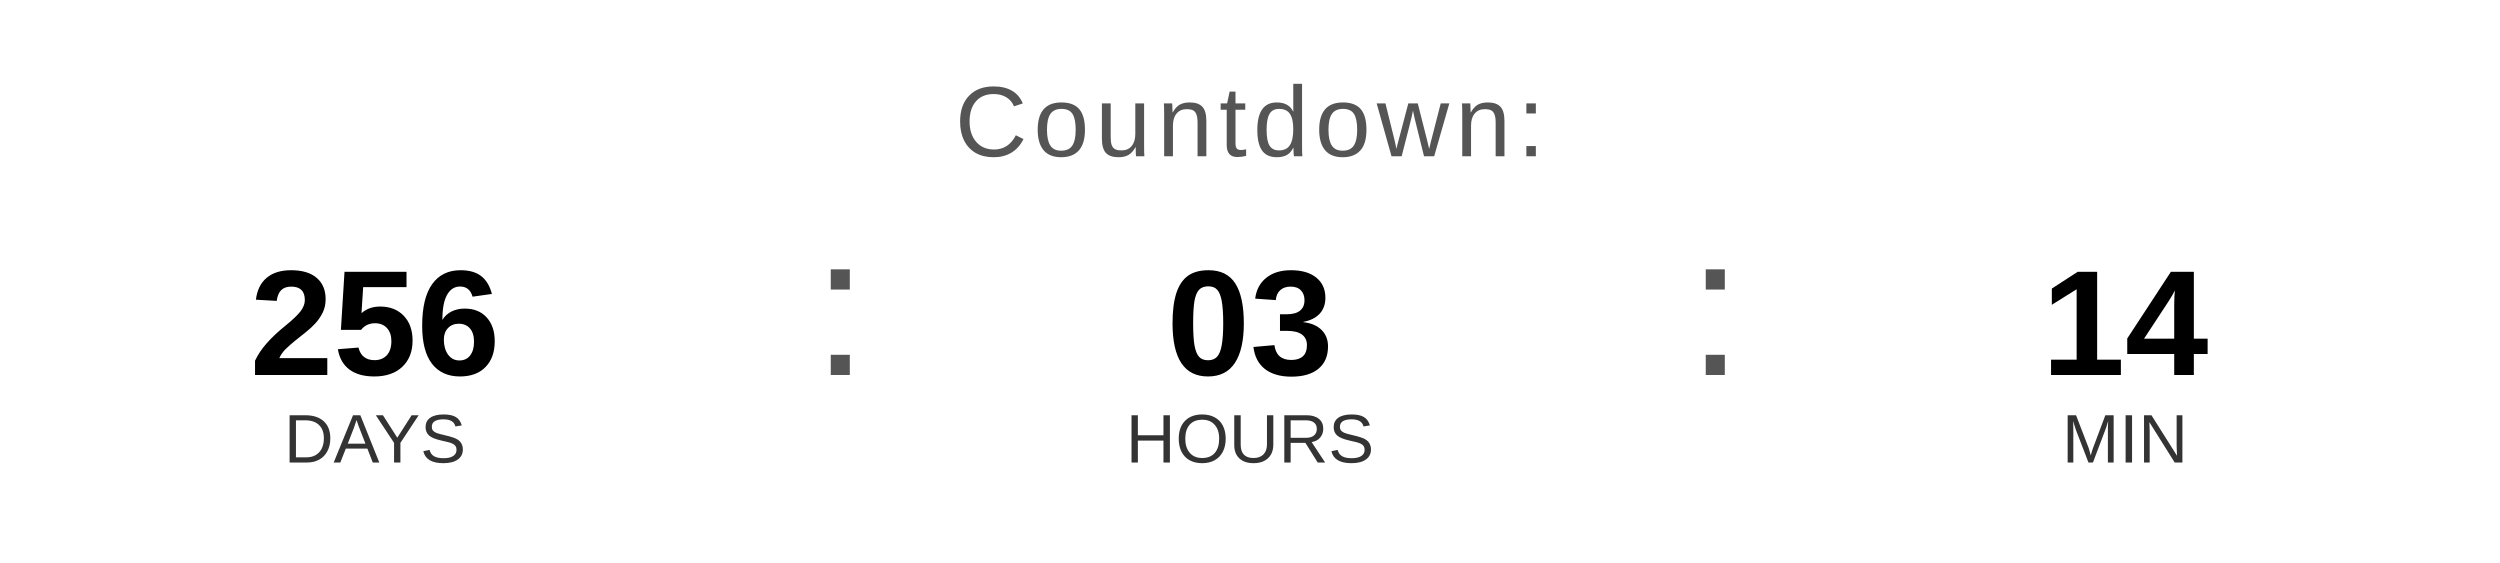
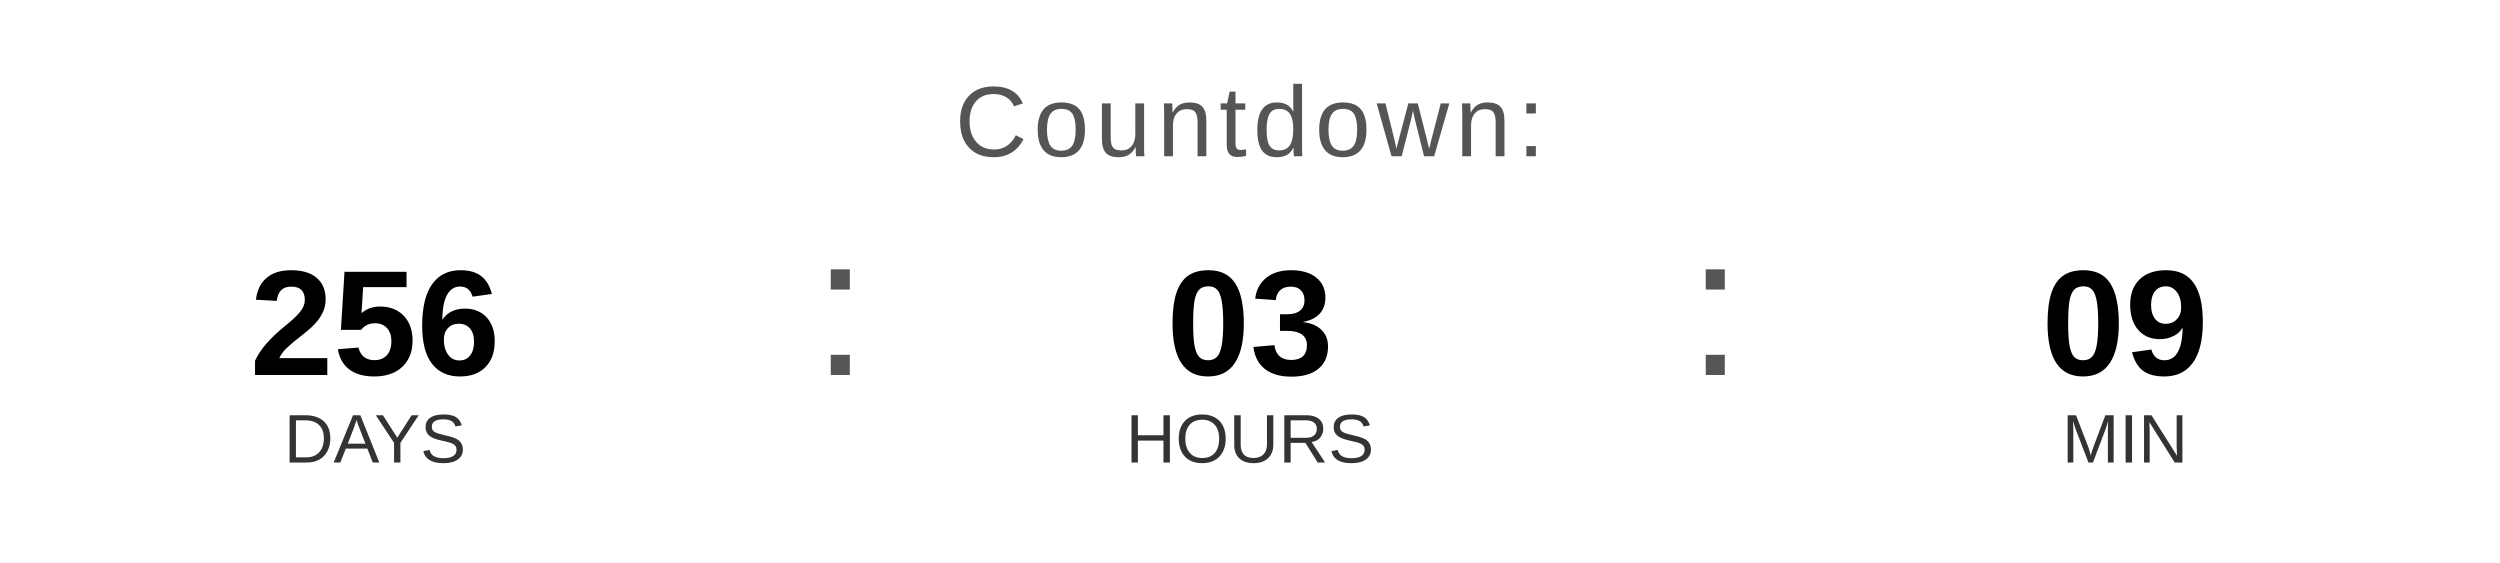
<svg xmlns="http://www.w3.org/2000/svg" width="400" height="90" viewBox="0 0 400 90">
  <text x="200" y="25" font-family="Arial, Helvetica, sans-serif" font-size="16" fill="#555555" text-anchor="middle" letter-spacing="1">
    Countdown:
  </text>
  <text x="60" y="60" font-family="Arial, Helvetica, sans-serif" font-size="24" font-weight="bold" fill="#000000" text-anchor="middle">256</text>
  <text x="60" y="74" font-family="Arial, Helvetica, sans-serif" font-size="11" fill="#333333" text-anchor="middle">DAYS</text>
  <text x="130" y="60" font-family="Arial, sans-serif" font-size="32" fill="#555555">:</text>
  <text x="200" y="60" font-family="Arial, Helvetica, sans-serif" font-size="24" font-weight="bold" fill="#000000" text-anchor="middle">03</text>
  <text x="200" y="74" font-family="Arial, Helvetica, sans-serif" font-size="11" fill="#333333" text-anchor="middle">HOURS</text>
  <text x="270" y="60" font-family="Arial, sans-serif" font-size="32" fill="#555555">:</text>
-   <text x="340" y="60" font-family="Arial, Helvetica, sans-serif" font-size="24" font-weight="bold" fill="#000000" text-anchor="middle">14</text>
+   <text x="340" y="60" font-family="Arial, Helvetica, sans-serif" font-size="24" font-weight="bold" fill="#000000" text-anchor="middle">09</text>
  <text x="340" y="74" font-family="Arial, Helvetica, sans-serif" font-size="11" fill="#333333" text-anchor="middle">MIN</text>
</svg>
